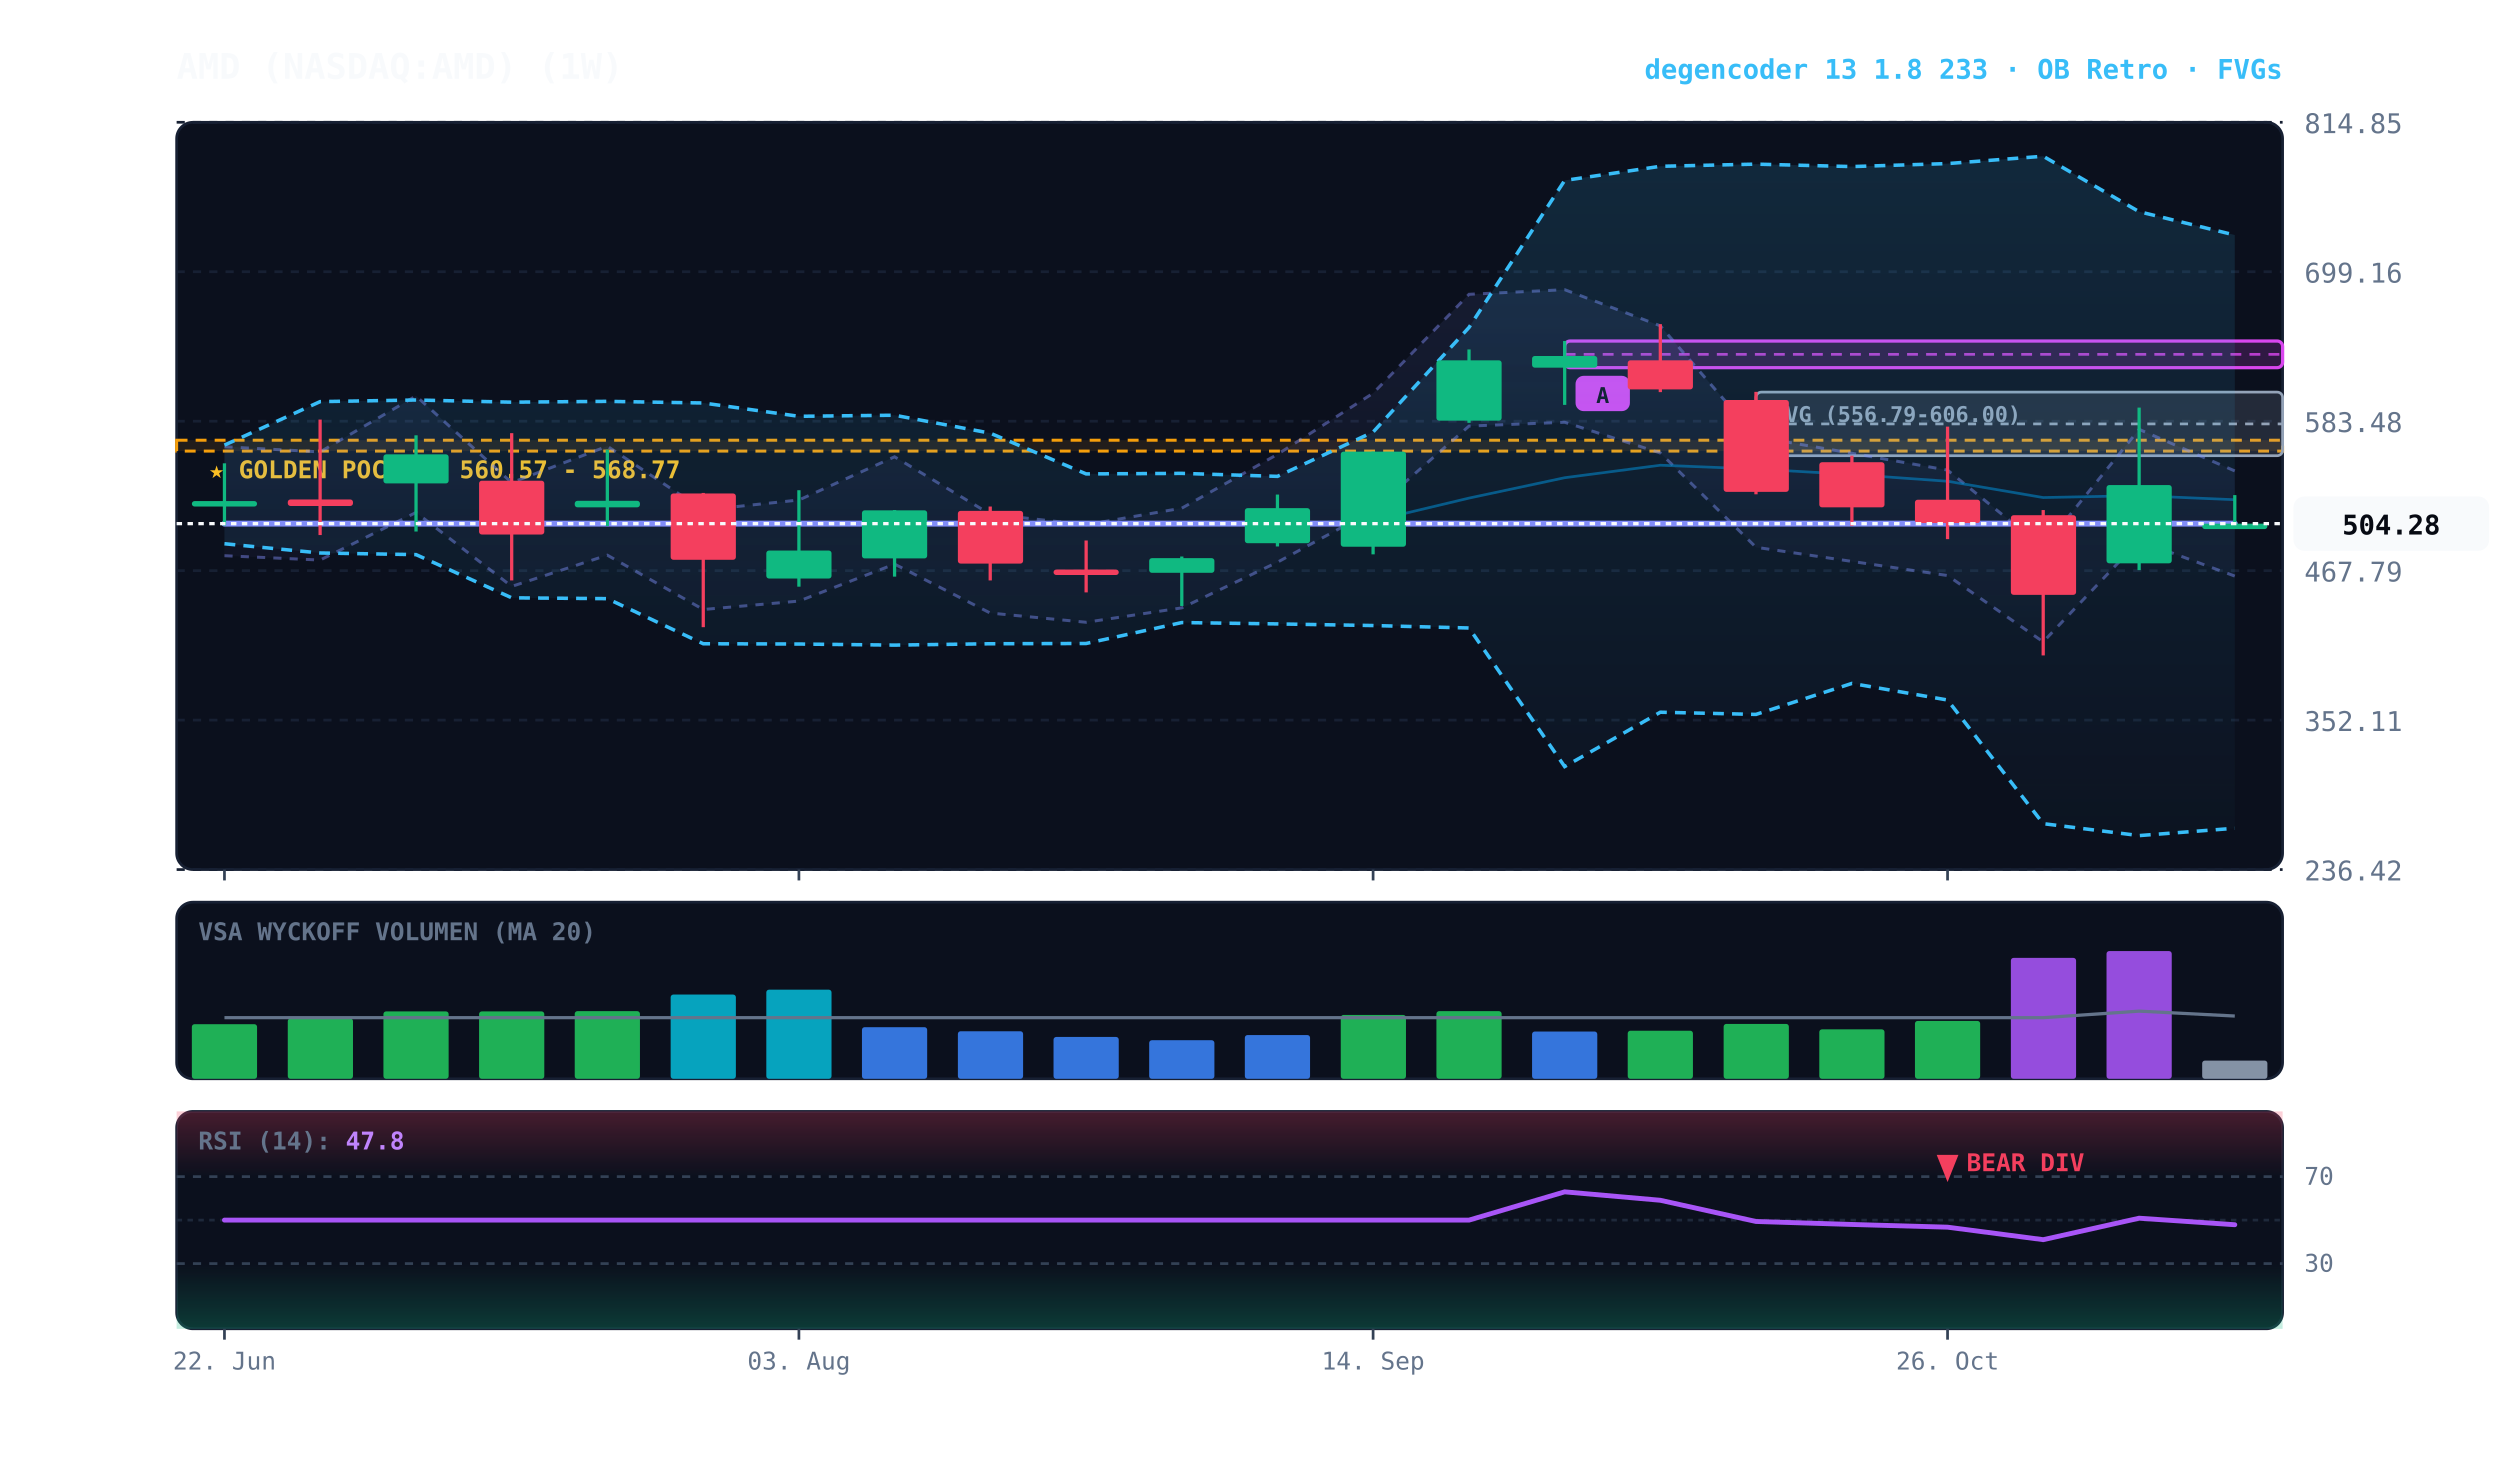
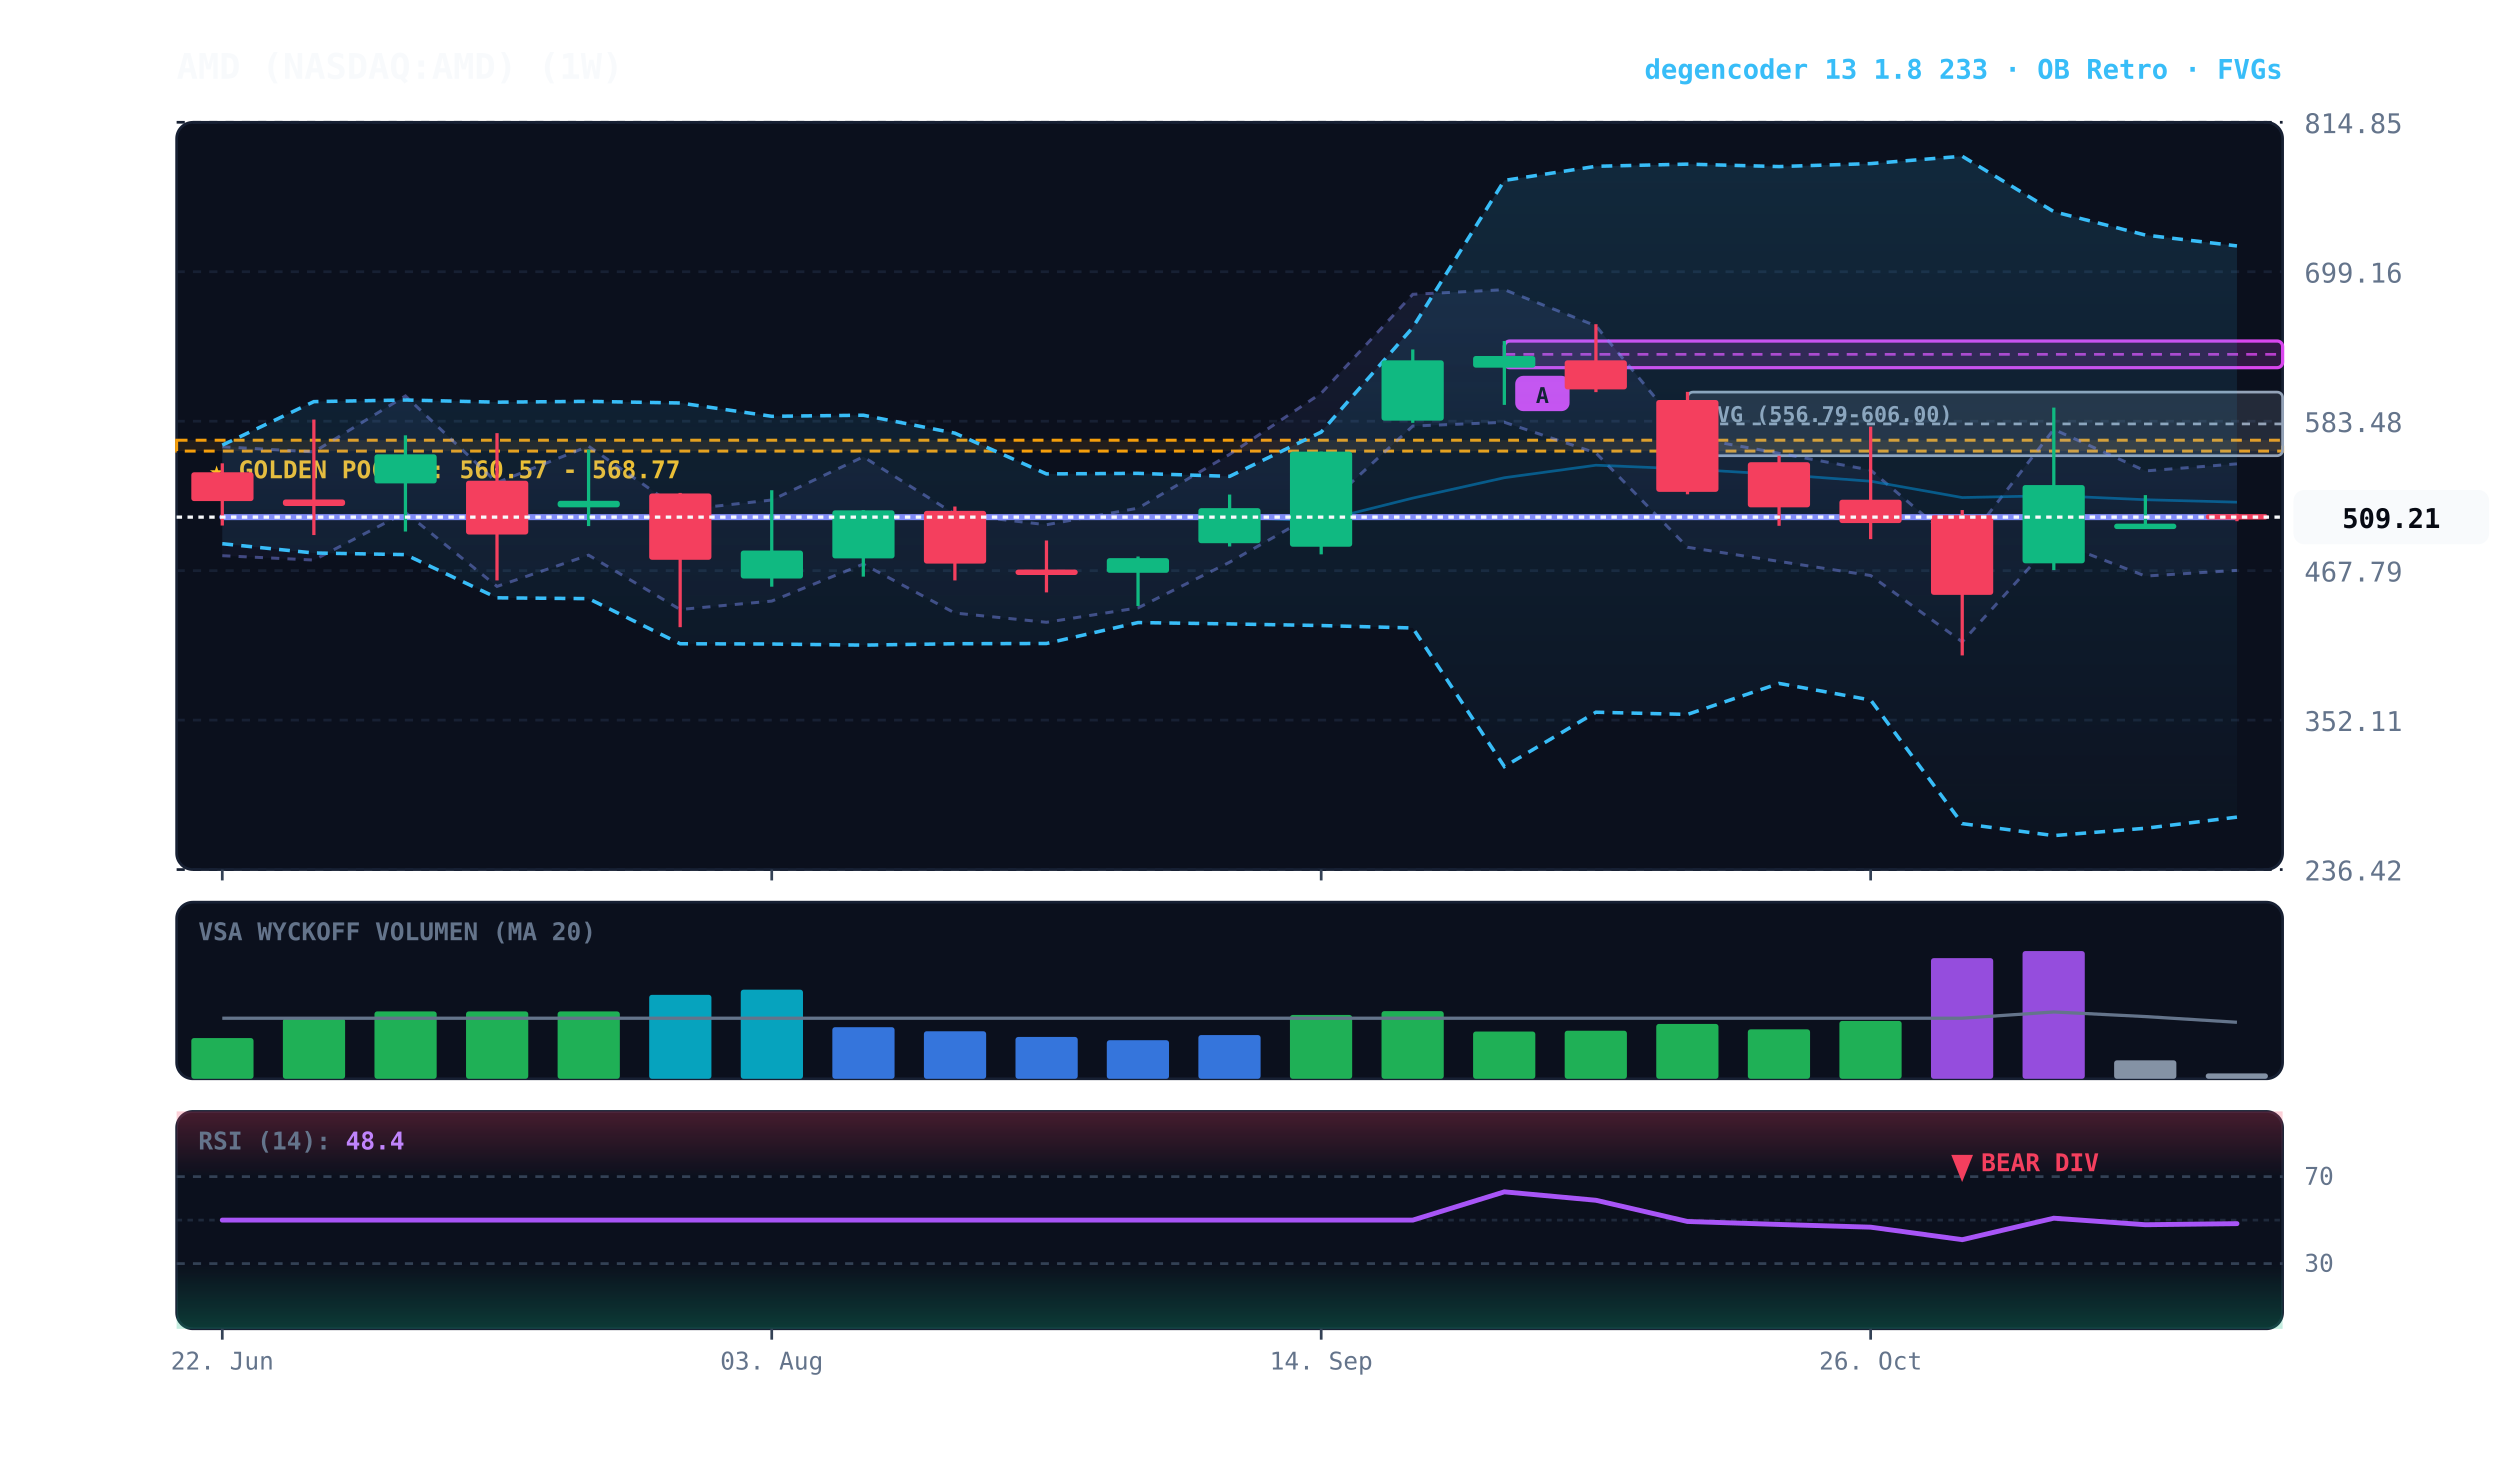
<svg xmlns="http://www.w3.org/2000/svg" viewBox="0 0 920 540" width="100%" height="100%" style="background:#070a13; font-family:'JetBrains Mono', monospace;">
  <defs>
    <linearGradient id="cloud-grad" x1="0%" y1="0%" x2="0%" y2="100%">
      <stop offset="0%" stop-color="#38bdf8" stop-opacity="0.14" />
      <stop offset="100%" stop-color="#38bdf8" stop-opacity="0.02" />
    </linearGradient>
    <linearGradient id="rfe-cloud" x1="0%" y1="0%" x2="0%" y2="100%">
      <stop offset="0%" stop-color="#818cf8" stop-opacity="0.09" />
      <stop offset="100%" stop-color="#818cf8" stop-opacity="0.02" />
    </linearGradient>
    <linearGradient id="rsi-overbought" x1="0%" y1="0%" x2="0%" y2="100%">
      <stop offset="0%" stop-color="#f43f5e" stop-opacity="0.25" />
      <stop offset="100%" stop-color="#f43f5e" stop-opacity="0.0" />
    </linearGradient>
    <linearGradient id="rsi-oversold" x1="0%" y1="0%" x2="0%" y2="100%">
      <stop offset="0%" stop-color="#10b981" stop-opacity="0.0" />
      <stop offset="100%" stop-color="#10b981" stop-opacity="0.25" />
    </linearGradient>
  </defs>
  <rect x="65" y="45" width="775" height="275" fill="#0b101d" rx="6" stroke="#172033" stroke-width="1" />
  <rect x="65" y="332" width="775" height="65" fill="#0b101d" rx="6" stroke="#172033" stroke-width="1" />
  <rect x="65" y="409" width="775" height="80" fill="#0b101d" rx="6" stroke="#172033" stroke-width="1" />
  <line x1="65" y1="320.0" x2="840" y2="320.0" stroke="#172033" stroke-dasharray="3,3" stroke-width="1" />
  <text x="848" y="324.0" fill="#64748b" font-size="10" text-anchor="start">236.42</text>
  <line x1="65" y1="265.0" x2="840" y2="265.0" stroke="#172033" stroke-dasharray="3,3" stroke-width="1" />
  <text x="848" y="269.0" fill="#64748b" font-size="10" text-anchor="start">352.11</text>
  <line x1="65" y1="210.0" x2="840" y2="210.0" stroke="#172033" stroke-dasharray="3,3" stroke-width="1" />
  <text x="848" y="214.0" fill="#64748b" font-size="10" text-anchor="start">467.79</text>
  <line x1="65" y1="155.0" x2="840" y2="155.0" stroke="#172033" stroke-dasharray="3,3" stroke-width="1" />
  <text x="848" y="159.0" fill="#64748b" font-size="10" text-anchor="start">583.48</text>
  <line x1="65" y1="100.0" x2="840" y2="100.0" stroke="#172033" stroke-dasharray="3,3" stroke-width="1" />
  <text x="848" y="104.0" fill="#64748b" font-size="10" text-anchor="start">699.16</text>
  <line x1="65" y1="45.0" x2="840" y2="45.0" stroke="#172033" stroke-dasharray="3,3" stroke-width="1" />
  <text x="848" y="49.0" fill="#64748b" font-size="10" text-anchor="start">814.85</text>
  <rect x="65" y="162.0" width="775" height="4.0" fill="rgba(245, 158, 11, 0.10)" stroke="#f59e0b" stroke-dasharray="4,3" stroke-width="1.1" />
  <text x="77" y="176.0" fill="#fbbf24" font-size="9" font-weight="bold">★ GOLDEN POCKET: 560.57 - 568.77</text>
-   <rect x="646.2" y="144.3" width="193.8" height="23.4" fill="rgba(148, 163, 184, 0.18)" stroke="#94a3b8" stroke-width="1" rx="2" />
-   <line x1="646.2" y1="156.0" x2="840" y2="156.0" stroke="#94a3b8" stroke-dasharray="3,3" stroke-width="1" />
-   <text x="652.2" y="155.3" fill="#94a3b8" font-size="8" font-weight="bold">FVG (556.79-606.00)</text>
-   <rect x="575.8" y="125.5" width="264.2" height="9.8" fill="rgba(217, 70, 239, 0.18)" stroke="#d946ef" stroke-width="1.2" rx="2" />
-   <line x1="575.8" y1="130.4" x2="840" y2="130.4" stroke="#d946ef" stroke-dasharray="4,3" stroke-width="1.0" opacity="0.8" />
-   <rect x="579.8" y="138.3" width="20" height="13" fill="#d946ef" rx="3" />
-   <text x="589.8" y="148.3" fill="#070a13" font-size="8" font-weight="bold" text-anchor="middle">A</text>
-   <polygon points="82.6,164.4 117.8,166.3 153.1,145.7 188.3,177.6 223.5,164.2 258.8,187.7 294.0,184.0 329.2,168.1 364.4,189.2 399.7,193.1 434.9,187.0 470.1,167.2 505.3,144.7 540.6,108.3 575.8,106.6 611.0,119.9 646.2,160.7 681.5,166.8 716.7,173.0 751.9,201.6 787.2,158.0 822.4,173.3 822.4,212.0 787.2,199.0 751.9,236.2 716.7,211.8 681.5,206.6 646.2,201.4 611.0,166.7 575.8,155.4 540.6,156.8 505.3,187.8 470.1,206.9 434.9,223.7 399.7,229.0 364.4,225.6 329.2,207.6 294.0,221.2 258.8,224.3 223.5,204.3 188.3,215.8 153.1,188.6 117.8,206.1 82.6,204.5" fill="url(#rfe-cloud)" />
-   <polyline points="82.6,164.4 117.8,166.3 153.1,145.7 188.3,177.6 223.5,164.2 258.8,187.7 294.0,184.0 329.2,168.1 364.4,189.2 399.7,193.1 434.9,187.0 470.1,167.2 505.3,144.7 540.6,108.3 575.8,106.6 611.0,119.9 646.2,160.7 681.5,166.8 716.7,173.0 751.9,201.6 787.2,158.0 822.4,173.3" fill="none" stroke="#818cf8" stroke-width="1.1" stroke-opacity="0.45" stroke-dasharray="3,3" />
-   <polyline points="82.6,204.5 117.8,206.1 153.1,188.6 188.3,215.8 223.5,204.3 258.8,224.3 294.0,221.2 329.2,207.6 364.4,225.6 399.7,229.0 434.9,223.7 470.1,206.9 505.3,187.8 540.6,156.8 575.8,155.4 611.0,166.7 646.2,201.4 681.5,206.6 716.7,211.8 751.9,236.2 787.2,199.0 822.4,212.0" fill="none" stroke="#818cf8" stroke-width="1.1" stroke-opacity="0.45" stroke-dasharray="3,3" />
-   <polygon points="82.6,163.8 117.8,147.8 153.1,147.2 188.3,148.0 223.5,147.7 258.8,148.3 294.0,153.2 329.2,152.8 364.4,159.4 399.7,174.4 434.9,174.2 470.1,175.3 505.3,159.0 540.6,120.5 575.8,66.4 611.0,61.2 646.2,60.4 681.5,61.3 716.7,60.2 751.9,57.5 787.2,77.9 822.4,86.5 822.4,304.8 787.2,307.5 751.9,303.1 716.7,257.6 681.5,251.5 646.2,262.9 611.0,262.1 575.8,282.1 540.6,231.1 505.3,230.2 470.1,229.6 434.9,229.1 399.7,236.8 364.4,236.9 329.2,237.4 294.0,237.0 258.8,236.9 223.5,220.3 188.3,220.0 153.1,204.1 117.8,203.5 82.6,200.1" fill="url(#cloud-grad)" />
-   <polyline points="82.6,163.8 117.8,147.8 153.1,147.2 188.3,148.0 223.5,147.7 258.8,148.3 294.0,153.2 329.2,152.8 364.4,159.4 399.7,174.4 434.9,174.2 470.1,175.3 505.3,159.0 540.6,120.5 575.8,66.4 611.0,61.2 646.2,60.4 681.5,61.3 716.7,60.2 751.9,57.5 787.2,77.9 822.4,86.5" fill="none" stroke="#38bdf8" stroke-width="1.3" stroke-dasharray="4,3" />
-   <polyline points="82.6,200.1 117.8,203.5 153.1,204.1 188.3,220.0 223.5,220.3 258.8,236.9 294.0,237.0 329.2,237.4 364.4,236.9 399.7,236.8 434.9,229.1 470.1,229.6 505.3,230.2 540.6,231.1 575.8,282.1 611.0,262.1 646.2,262.9 681.5,251.5 716.7,257.6 751.9,303.1 787.2,307.5 822.4,304.8" fill="none" stroke="#38bdf8" stroke-width="1.3" stroke-dasharray="4,3" />
-   <polyline points="82.6,192.7 117.8,192.7 153.1,192.7 188.3,192.7 223.5,192.7 258.8,192.7 294.0,192.7 329.2,192.7 364.4,192.7 399.7,192.7 434.9,192.7 470.1,192.7 505.3,191.7 540.6,183.3 575.8,175.8 611.0,171.2 646.2,172.6 681.5,174.6 716.7,177.1 751.9,183.1 787.2,182.4 822.4,183.9" fill="none" stroke="#0284c7" stroke-width="1.0" stroke-opacity="0.6" />
-   <polyline points="82.6,192.7 117.8,192.7 153.1,192.7 188.3,192.7 223.5,192.7 258.8,192.7 294.0,192.7 329.2,192.7 364.4,192.7 399.7,192.7 434.9,192.7 470.1,192.7 505.3,192.7 540.6,192.7 575.8,192.7 611.0,192.7 646.2,192.7 681.5,192.7 716.7,192.7 751.9,192.7 787.2,192.7 822.4,192.7" fill="none" stroke="#818cf8" stroke-width="2.2" stroke-linecap="round" />
-   <line x1="82.6" y1="170.5" x2="82.6" y2="193.4" stroke="#10b981" stroke-width="1.2" />
-   <rect x="70.6" y="184.4" width="24.0" height="2.0" fill="#10b981" rx="1" />
-   <line x1="117.8" y1="154.4" x2="117.8" y2="196.9" stroke="#f43f5e" stroke-width="1.2" />
-   <rect x="105.9" y="183.8" width="24.0" height="2.4" fill="#f43f5e" rx="1" />
-   <line x1="153.1" y1="160.2" x2="153.1" y2="195.6" stroke="#10b981" stroke-width="1.2" />
-   <rect x="141.1" y="167.2" width="24.0" height="10.7" fill="#10b981" rx="1" />
-   <line x1="188.3" y1="159.4" x2="188.3" y2="213.6" stroke="#f43f5e" stroke-width="1.2" />
-   <rect x="176.3" y="176.9" width="24.0" height="19.8" fill="#f43f5e" rx="1" />
-   <line x1="223.5" y1="165.5" x2="223.5" y2="193.6" stroke="#10b981" stroke-width="1.2" />
-   <rect x="211.5" y="184.3" width="24.0" height="2.4" fill="#10b981" rx="1" />
-   <line x1="258.8" y1="181.4" x2="258.8" y2="230.8" stroke="#f43f5e" stroke-width="1.2" />
-   <rect x="246.8" y="181.6" width="24.0" height="24.4" fill="#f43f5e" rx="1" />
-   <line x1="294.0" y1="180.4" x2="294.0" y2="215.9" stroke="#10b981" stroke-width="1.2" />
-   <rect x="282.0" y="202.6" width="24.0" height="10.3" fill="#10b981" rx="1" />
-   <line x1="329.2" y1="187.7" x2="329.2" y2="212.2" stroke="#10b981" stroke-width="1.2" />
-   <rect x="317.2" y="187.8" width="24.0" height="17.7" fill="#10b981" rx="1" />
-   <line x1="364.4" y1="186.4" x2="364.4" y2="213.6" stroke="#f43f5e" stroke-width="1.2" />
-   <rect x="352.5" y="188.0" width="24.0" height="19.4" fill="#f43f5e" rx="1" />
-   <line x1="399.7" y1="198.9" x2="399.7" y2="218.0" stroke="#f43f5e" stroke-width="1.2" />
-   <rect x="387.7" y="209.6" width="24.0" height="2.0" fill="#f43f5e" rx="1" />
-   <line x1="434.9" y1="204.8" x2="434.9" y2="223.0" stroke="#10b981" stroke-width="1.2" />
-   <rect x="422.9" y="205.4" width="24.0" height="5.4" fill="#10b981" rx="1" />
-   <line x1="470.1" y1="182.0" x2="470.1" y2="201.1" stroke="#10b981" stroke-width="1.2" />
-   <rect x="458.1" y="187.0" width="24.0" height="12.9" fill="#10b981" rx="1" />
-   <line x1="505.3" y1="166.2" x2="505.3" y2="204.0" stroke="#10b981" stroke-width="1.2" />
-   <rect x="493.4" y="166.2" width="24.0" height="35.0" fill="#10b981" rx="1" />
-   <line x1="540.6" y1="128.6" x2="540.6" y2="155.6" stroke="#10b981" stroke-width="1.2" />
-   <rect x="528.6" y="132.6" width="24.0" height="22.2" fill="#10b981" rx="1" />
-   <line x1="575.8" y1="125.5" x2="575.8" y2="149.0" stroke="#10b981" stroke-width="1.2" />
-   <rect x="563.8" y="131.0" width="24.0" height="4.3" fill="#10b981" rx="1" />
-   <line x1="611.0" y1="119.3" x2="611.0" y2="144.3" stroke="#f43f5e" stroke-width="1.2" />
-   <rect x="599.0" y="132.6" width="24.0" height="10.7" fill="#f43f5e" rx="1" />
-   <line x1="646.2" y1="144.2" x2="646.2" y2="181.9" stroke="#f43f5e" stroke-width="1.2" />
-   <rect x="634.3" y="147.2" width="24.0" height="33.8" fill="#f43f5e" rx="1" />
-   <line x1="681.5" y1="167.7" x2="681.5" y2="193.5" stroke="#f43f5e" stroke-width="1.2" />
-   <rect x="669.5" y="170.1" width="24.0" height="16.6" fill="#f43f5e" rx="1" />
-   <line x1="716.7" y1="157.0" x2="716.7" y2="198.4" stroke="#f43f5e" stroke-width="1.2" />
-   <rect x="704.7" y="183.9" width="24.0" height="8.6" fill="#f43f5e" rx="1" />
-   <line x1="751.9" y1="187.7" x2="751.9" y2="241.2" stroke="#f43f5e" stroke-width="1.2" />
-   <rect x="740.0" y="189.6" width="24.0" height="29.3" fill="#f43f5e" rx="1" />
-   <line x1="787.2" y1="150.0" x2="787.2" y2="209.8" stroke="#10b981" stroke-width="1.2" />
-   <rect x="775.2" y="178.5" width="24.0" height="28.8" fill="#10b981" rx="1" />
-   <line x1="822.4" y1="182.2" x2="822.4" y2="194.1" stroke="#10b981" stroke-width="1.2" />
-   <rect x="810.4" y="192.7" width="24.0" height="2.0" fill="#10b981" rx="1" />
-   <line x1="65" y1="192.7" x2="840" y2="192.7" stroke="#f8fafc" stroke-width="1.2" stroke-dasharray="2,2" />
-   <rect x="844" y="182.7" width="72" height="20" fill="#f8fafc" rx="4" />
-   <text x="880" y="196.7" fill="#070a13" font-size="10" font-weight="bold" text-anchor="middle">504.28</text>
+   <rect x="621.0" y="144.3" width="219.0" height="23.4" fill="rgba(148, 163, 184, 0.18)" stroke="#94a3b8" stroke-width="1" rx="2" />
+   <line x1="621.0" y1="156.0" x2="840" y2="156.0" stroke="#94a3b8" stroke-dasharray="3,3" stroke-width="1" />
+   <text x="627.0" y="155.3" fill="#94a3b8" font-size="8" font-weight="bold">FVG (556.79-606.00)</text>
+   <rect x="553.6" y="125.5" width="286.4" height="9.8" fill="rgba(217, 70, 239, 0.18)" stroke="#d946ef" stroke-width="1.2" rx="2" />
+   <line x1="553.6" y1="130.4" x2="840" y2="130.4" stroke="#d946ef" stroke-dasharray="4,3" stroke-width="1.0" opacity="0.8" />
+   <rect x="557.6" y="138.3" width="20" height="13" fill="#d946ef" rx="3" />
+   <text x="567.6" y="148.3" fill="#070a13" font-size="8" font-weight="bold" text-anchor="middle">A</text>
+   <polygon points="81.8,164.4 115.5,166.3 149.2,145.7 182.9,177.6 216.6,164.2 250.3,187.7 284.0,184.0 317.7,168.1 351.4,189.2 385.1,193.1 418.8,187.0 452.5,167.2 486.2,144.7 519.9,108.3 553.6,106.6 587.3,119.9 621.0,160.7 654.7,166.8 688.4,173.0 722.1,201.6 755.8,158.0 789.5,173.3 823.2,170.7 823.2,209.9 789.5,212.0 755.8,199.0 722.1,236.2 688.4,211.8 654.7,206.6 621.0,201.4 587.3,166.7 553.6,155.4 519.9,156.8 486.2,187.8 452.5,206.9 418.8,223.7 385.1,229.0 351.4,225.6 317.7,207.6 284.0,221.2 250.3,224.3 216.6,204.3 182.9,215.8 149.2,188.6 115.5,206.1 81.8,204.5" fill="url(#rfe-cloud)" />
+   <polyline points="81.8,164.4 115.5,166.3 149.2,145.7 182.9,177.6 216.6,164.2 250.3,187.7 284.0,184.0 317.7,168.1 351.4,189.2 385.1,193.1 418.8,187.0 452.5,167.2 486.2,144.7 519.9,108.3 553.6,106.6 587.3,119.9 621.0,160.7 654.7,166.8 688.4,173.0 722.1,201.6 755.8,158.0 789.5,173.3 823.2,170.7" fill="none" stroke="#818cf8" stroke-width="1.1" stroke-opacity="0.45" stroke-dasharray="3,3" />
+   <polyline points="81.8,204.5 115.5,206.1 149.2,188.6 182.9,215.8 216.6,204.3 250.3,224.3 284.0,221.2 317.7,207.6 351.4,225.6 385.1,229.0 418.8,223.7 452.5,206.9 486.2,187.8 519.9,156.8 553.6,155.4 587.3,166.7 621.0,201.4 654.7,206.6 688.4,211.8 722.1,236.2 755.8,199.0 789.5,212.0 823.2,209.9" fill="none" stroke="#818cf8" stroke-width="1.1" stroke-opacity="0.45" stroke-dasharray="3,3" />
+   <polygon points="81.8,163.8 115.5,147.8 149.2,147.2 182.9,148.0 216.6,147.7 250.3,148.3 284.0,153.2 317.7,152.8 351.4,159.4 385.1,174.4 418.8,174.2 452.5,175.3 486.2,159.0 519.9,120.5 553.6,66.4 587.3,61.2 621.0,60.4 654.7,61.3 688.4,60.2 722.1,57.5 755.8,77.9 789.5,86.5 823.2,90.5 823.2,300.7 789.5,304.8 755.8,307.5 722.1,303.1 688.4,257.6 654.7,251.5 621.0,262.9 587.3,262.1 553.6,282.1 519.9,231.1 486.2,230.2 452.5,229.6 418.8,229.1 385.1,236.8 351.4,236.9 317.7,237.4 284.0,237.0 250.3,236.9 216.6,220.3 182.9,220.0 149.2,204.1 115.5,203.5 81.8,200.1" fill="url(#cloud-grad)" />
+   <polyline points="81.8,163.8 115.5,147.8 149.2,147.2 182.9,148.0 216.6,147.7 250.3,148.3 284.0,153.2 317.7,152.8 351.4,159.4 385.1,174.4 418.8,174.2 452.5,175.3 486.2,159.0 519.9,120.5 553.6,66.4 587.3,61.2 621.0,60.4 654.7,61.3 688.4,60.2 722.1,57.5 755.8,77.9 789.5,86.5 823.2,90.5" fill="none" stroke="#38bdf8" stroke-width="1.3" stroke-dasharray="4,3" />
+   <polyline points="81.8,200.1 115.5,203.5 149.2,204.1 182.9,220.0 216.6,220.3 250.3,236.9 284.0,237.0 317.7,237.4 351.4,236.9 385.1,236.8 418.8,229.1 452.5,229.6 486.2,230.2 519.9,231.1 553.6,282.1 587.3,262.1 621.0,262.9 654.7,251.5 688.4,257.6 722.1,303.1 755.8,307.5 789.5,304.8 823.2,300.7" fill="none" stroke="#38bdf8" stroke-width="1.3" stroke-dasharray="4,3" />
+   <polyline points="81.8,190.3 115.5,190.3 149.2,190.3 182.9,190.3 216.6,190.3 250.3,190.3 284.0,190.3 317.7,190.3 351.4,190.3 385.1,190.3 418.8,190.3 452.5,190.3 486.2,191.7 519.9,183.3 553.6,175.8 587.3,171.2 621.0,172.6 654.7,174.6 688.4,177.1 722.1,183.1 755.8,182.4 789.5,183.9 823.2,184.8" fill="none" stroke="#0284c7" stroke-width="1.0" stroke-opacity="0.6" />
+   <polyline points="81.8,190.3 115.5,190.3 149.2,190.3 182.9,190.3 216.6,190.3 250.3,190.3 284.0,190.3 317.7,190.3 351.4,190.3 385.1,190.3 418.8,190.3 452.5,190.3 486.2,190.3 519.9,190.3 553.6,190.3 587.3,190.3 621.0,190.3 654.7,190.3 688.4,190.3 722.1,190.3 755.8,190.3 789.5,190.3 823.2,190.3" fill="none" stroke="#818cf8" stroke-width="2.2" stroke-linecap="round" />
+   <line x1="81.8" y1="170.5" x2="81.8" y2="193.4" stroke="#f43f5e" stroke-width="1.2" />
+   <rect x="70.4" y="173.8" width="22.9" height="10.6" fill="#f43f5e" rx="1" />
+   <line x1="115.5" y1="154.4" x2="115.5" y2="196.9" stroke="#f43f5e" stroke-width="1.2" />
+   <rect x="104.1" y="183.8" width="22.9" height="2.4" fill="#f43f5e" rx="1" />
+   <line x1="149.2" y1="160.2" x2="149.2" y2="195.6" stroke="#10b981" stroke-width="1.2" />
+   <rect x="137.8" y="167.2" width="22.9" height="10.7" fill="#10b981" rx="1" />
+   <line x1="182.9" y1="159.4" x2="182.9" y2="213.6" stroke="#f43f5e" stroke-width="1.2" />
+   <rect x="171.5" y="176.9" width="22.9" height="19.8" fill="#f43f5e" rx="1" />
+   <line x1="216.6" y1="165.5" x2="216.6" y2="193.6" stroke="#10b981" stroke-width="1.2" />
+   <rect x="205.2" y="184.3" width="22.9" height="2.4" fill="#10b981" rx="1" />
+   <line x1="250.3" y1="181.4" x2="250.3" y2="230.8" stroke="#f43f5e" stroke-width="1.2" />
+   <rect x="238.9" y="181.6" width="22.9" height="24.4" fill="#f43f5e" rx="1" />
+   <line x1="284.0" y1="180.4" x2="284.0" y2="215.9" stroke="#10b981" stroke-width="1.2" />
+   <rect x="272.6" y="202.6" width="22.9" height="10.3" fill="#10b981" rx="1" />
+   <line x1="317.7" y1="187.7" x2="317.7" y2="212.2" stroke="#10b981" stroke-width="1.2" />
+   <rect x="306.3" y="187.8" width="22.9" height="17.7" fill="#10b981" rx="1" />
+   <line x1="351.4" y1="186.4" x2="351.4" y2="213.6" stroke="#f43f5e" stroke-width="1.2" />
+   <rect x="340.0" y="188.0" width="22.9" height="19.4" fill="#f43f5e" rx="1" />
+   <line x1="385.1" y1="198.9" x2="385.1" y2="218.0" stroke="#f43f5e" stroke-width="1.2" />
+   <rect x="373.7" y="209.6" width="22.9" height="2.0" fill="#f43f5e" rx="1" />
+   <line x1="418.8" y1="204.8" x2="418.8" y2="223.0" stroke="#10b981" stroke-width="1.2" />
+   <rect x="407.3" y="205.4" width="22.9" height="5.4" fill="#10b981" rx="1" />
+   <line x1="452.5" y1="182.0" x2="452.5" y2="201.1" stroke="#10b981" stroke-width="1.2" />
+   <rect x="441.0" y="187.0" width="22.9" height="12.9" fill="#10b981" rx="1" />
+   <line x1="486.2" y1="166.2" x2="486.2" y2="204.0" stroke="#10b981" stroke-width="1.2" />
+   <rect x="474.7" y="166.2" width="22.9" height="35.0" fill="#10b981" rx="1" />
+   <line x1="519.9" y1="128.6" x2="519.9" y2="155.6" stroke="#10b981" stroke-width="1.2" />
+   <rect x="508.4" y="132.6" width="22.9" height="22.2" fill="#10b981" rx="1" />
+   <line x1="553.6" y1="125.5" x2="553.6" y2="149.0" stroke="#10b981" stroke-width="1.2" />
+   <rect x="542.1" y="131.0" width="22.9" height="4.3" fill="#10b981" rx="1" />
+   <line x1="587.3" y1="119.3" x2="587.3" y2="144.3" stroke="#f43f5e" stroke-width="1.2" />
+   <rect x="575.8" y="132.6" width="22.9" height="10.7" fill="#f43f5e" rx="1" />
+   <line x1="621.0" y1="144.2" x2="621.0" y2="181.9" stroke="#f43f5e" stroke-width="1.2" />
+   <rect x="609.5" y="147.2" width="22.9" height="33.8" fill="#f43f5e" rx="1" />
+   <line x1="654.7" y1="167.7" x2="654.7" y2="193.5" stroke="#f43f5e" stroke-width="1.2" />
+   <rect x="643.2" y="170.1" width="22.9" height="16.6" fill="#f43f5e" rx="1" />
+   <line x1="688.4" y1="157.0" x2="688.4" y2="198.4" stroke="#f43f5e" stroke-width="1.2" />
+   <rect x="676.9" y="183.9" width="22.9" height="8.6" fill="#f43f5e" rx="1" />
+   <line x1="722.1" y1="187.7" x2="722.1" y2="241.2" stroke="#f43f5e" stroke-width="1.2" />
+   <rect x="710.6" y="189.6" width="22.9" height="29.3" fill="#f43f5e" rx="1" />
+   <line x1="755.8" y1="150.0" x2="755.8" y2="209.8" stroke="#10b981" stroke-width="1.2" />
+   <rect x="744.3" y="178.5" width="22.9" height="28.8" fill="#10b981" rx="1" />
+   <line x1="789.5" y1="182.2" x2="789.5" y2="194.1" stroke="#10b981" stroke-width="1.2" />
+   <rect x="778.0" y="192.7" width="22.9" height="2.0" fill="#10b981" rx="1" />
+   <line x1="823.2" y1="189.1" x2="823.2" y2="191.8" stroke="#f43f5e" stroke-width="1.2" />
+   <rect x="811.7" y="189.2" width="22.9" height="2.0" fill="#f43f5e" rx="1" />
+   <line x1="65" y1="190.3" x2="840" y2="190.3" stroke="#f8fafc" stroke-width="1.2" stroke-dasharray="2,2" />
+   <rect x="844" y="180.3" width="72" height="20" fill="#f8fafc" rx="4" />
+   <text x="880" y="194.3" fill="#070a13" font-size="10" font-weight="bold" text-anchor="middle">509.21</text>
  <text x="73" y="346" fill="#64748b" font-size="9" font-weight="bold">VSA WYCKOFF VOLUMEN (MA 20)</text>
-   <rect x="70.6" y="376.9" width="24.0" height="20.1" fill="#22c55e" opacity="0.88" rx="1" />
-   <rect x="105.9" y="374.8" width="24.0" height="22.2" fill="#22c55e" opacity="0.88" rx="1" />
-   <rect x="141.1" y="372.2" width="24.0" height="24.8" fill="#22c55e" opacity="0.88" rx="1" />
-   <rect x="176.3" y="372.2" width="24.0" height="24.8" fill="#22c55e" opacity="0.88" rx="1" />
-   <rect x="211.5" y="372.1" width="24.0" height="24.9" fill="#22c55e" opacity="0.88" rx="1" />
-   <rect x="246.8" y="366.0" width="24.0" height="31.0" fill="#06b6d4" opacity="0.88" rx="1" />
-   <rect x="282.0" y="364.2" width="24.0" height="32.8" fill="#06b6d4" opacity="0.88" rx="1" />
-   <rect x="317.2" y="378.0" width="24.0" height="19.0" fill="#3b82f6" opacity="0.88" rx="1" />
-   <rect x="352.5" y="379.5" width="24.0" height="17.5" fill="#3b82f6" opacity="0.88" rx="1" />
-   <rect x="387.7" y="381.6" width="24.0" height="15.4" fill="#3b82f6" opacity="0.88" rx="1" />
-   <rect x="422.9" y="382.8" width="24.0" height="14.2" fill="#3b82f6" opacity="0.88" rx="1" />
-   <rect x="458.1" y="380.9" width="24.0" height="16.1" fill="#3b82f6" opacity="0.88" rx="1" />
-   <rect x="493.4" y="373.5" width="24.0" height="23.5" fill="#22c55e" opacity="0.88" rx="1" />
-   <rect x="528.6" y="372.1" width="24.0" height="24.9" fill="#22c55e" opacity="0.88" rx="1" />
-   <rect x="563.8" y="379.6" width="24.0" height="17.4" fill="#3b82f6" opacity="0.88" rx="1" />
-   <rect x="599.0" y="379.3" width="24.0" height="17.7" fill="#22c55e" opacity="0.88" rx="1" />
-   <rect x="634.3" y="376.8" width="24.0" height="20.2" fill="#22c55e" opacity="0.88" rx="1" />
-   <rect x="669.5" y="378.8" width="24.0" height="18.2" fill="#22c55e" opacity="0.88" rx="1" />
-   <rect x="704.7" y="375.7" width="24.0" height="21.3" fill="#22c55e" opacity="0.88" rx="1" />
-   <rect x="740.0" y="352.5" width="24.0" height="44.5" fill="#a855f7" opacity="0.88" rx="1" />
-   <rect x="775.2" y="350.0" width="24.0" height="47.0" fill="#a855f7" opacity="0.88" rx="1" />
-   <rect x="810.4" y="390.3" width="24.0" height="6.7" fill="#94a3b8" opacity="0.88" rx="1" />
-   <polyline points="82.6,374.5 117.8,374.5 153.1,374.5 188.3,374.5 223.5,374.5 258.8,374.5 294.0,374.5 329.2,374.5 364.4,374.5 399.7,374.5 434.9,374.5 470.1,374.5 505.3,374.5 540.6,374.5 575.8,374.5 611.0,374.5 646.2,374.5 681.5,374.5 716.7,374.5 751.9,374.5 787.2,372.1 822.4,373.9" fill="none" stroke="#64748b" stroke-width="1.2" />
+   <rect x="70.4" y="382.0" width="22.9" height="15.0" fill="#22c55e" opacity="0.88" rx="1" />
+   <rect x="104.1" y="374.8" width="22.9" height="22.2" fill="#22c55e" opacity="0.88" rx="1" />
+   <rect x="137.8" y="372.2" width="22.9" height="24.8" fill="#22c55e" opacity="0.88" rx="1" />
+   <rect x="171.5" y="372.2" width="22.9" height="24.8" fill="#22c55e" opacity="0.88" rx="1" />
+   <rect x="205.2" y="372.2" width="22.9" height="24.8" fill="#22c55e" opacity="0.88" rx="1" />
+   <rect x="238.9" y="366.1" width="22.9" height="30.9" fill="#06b6d4" opacity="0.88" rx="1" />
+   <rect x="272.6" y="364.2" width="22.9" height="32.8" fill="#06b6d4" opacity="0.88" rx="1" />
+   <rect x="306.3" y="378.0" width="22.9" height="19.0" fill="#3b82f6" opacity="0.88" rx="1" />
+   <rect x="340.0" y="379.5" width="22.9" height="17.5" fill="#3b82f6" opacity="0.88" rx="1" />
+   <rect x="373.7" y="381.6" width="22.9" height="15.4" fill="#3b82f6" opacity="0.88" rx="1" />
+   <rect x="407.3" y="382.8" width="22.9" height="14.2" fill="#3b82f6" opacity="0.88" rx="1" />
+   <rect x="441.0" y="380.9" width="22.9" height="16.1" fill="#3b82f6" opacity="0.88" rx="1" />
+   <rect x="474.7" y="373.5" width="22.9" height="23.5" fill="#22c55e" opacity="0.88" rx="1" />
+   <rect x="508.4" y="372.1" width="22.9" height="24.9" fill="#22c55e" opacity="0.88" rx="1" />
+   <rect x="542.1" y="379.6" width="22.9" height="17.4" fill="#22c55e" opacity="0.88" rx="1" />
+   <rect x="575.8" y="379.3" width="22.9" height="17.7" fill="#22c55e" opacity="0.88" rx="1" />
+   <rect x="609.5" y="376.8" width="22.9" height="20.2" fill="#22c55e" opacity="0.88" rx="1" />
+   <rect x="643.2" y="378.8" width="22.9" height="18.2" fill="#22c55e" opacity="0.88" rx="1" />
+   <rect x="676.9" y="375.7" width="22.9" height="21.3" fill="#22c55e" opacity="0.88" rx="1" />
+   <rect x="710.6" y="352.6" width="22.9" height="44.4" fill="#a855f7" opacity="0.88" rx="1" />
+   <rect x="744.3" y="350.0" width="22.9" height="47.0" fill="#a855f7" opacity="0.88" rx="1" />
+   <rect x="778.0" y="390.2" width="22.9" height="6.8" fill="#94a3b8" opacity="0.88" rx="1" />
+   <rect x="811.7" y="395.0" width="22.9" height="2.0" fill="#94a3b8" opacity="0.88" rx="1" />
+   <polyline points="81.8,374.7 115.5,374.7 149.2,374.7 182.9,374.7 216.6,374.7 250.3,374.7 284.0,374.7 317.7,374.7 351.4,374.7 385.1,374.7 418.8,374.7 452.5,374.7 486.2,374.7 519.9,374.7 553.6,374.7 587.3,374.7 621.0,374.7 654.7,374.7 688.4,374.7 722.1,374.7 755.8,372.4 789.5,374.1 823.2,376.2" fill="none" stroke="#64748b" stroke-width="1.2" />
  <rect x="65" y="409" width="775" height="24.0" fill="url(#rsi-overbought)" />
  <rect x="65" y="465.0" width="775" height="24.0" fill="url(#rsi-oversold)" />
  <line x1="65" y1="433.0" x2="840" y2="433.0" stroke="#334155" stroke-dasharray="3,3" stroke-width="1" />
  <text x="848" y="436.0" fill="#64748b" font-size="9">70</text>
  <line x1="65" y1="449.0" x2="840" y2="449.0" stroke="#1e293b" stroke-dasharray="2,2" stroke-width="1" />
  <line x1="65" y1="465.0" x2="840" y2="465.0" stroke="#334155" stroke-dasharray="3,3" stroke-width="1" />
  <text x="848" y="468.0" fill="#64748b" font-size="9">30</text>
-   <polyline points="82.6,449.0 117.8,449.0 153.1,449.0 188.3,449.0 223.5,449.0 258.8,449.0 294.0,449.0 329.2,449.0 364.4,449.0 399.7,449.0 434.9,449.0 470.1,449.0 505.3,449.0 540.6,449.0 575.8,438.6 611.0,441.7 646.2,449.5 681.5,450.6 716.7,451.6 751.9,456.2 787.2,448.3 822.4,450.7" fill="none" stroke="#a855f7" stroke-width="1.8" stroke-linecap="round" />
-   <g transform="translate(716.7045, 425)">
+   <polyline points="81.8,449.0 115.5,449.0 149.2,449.0 182.9,449.0 216.6,449.0 250.3,449.0 284.0,449.0 317.7,449.0 351.4,449.0 385.1,449.0 418.8,449.0 452.5,449.0 486.2,449.0 519.9,449.0 553.6,438.6 587.3,441.7 621.0,449.5 654.7,450.6 688.4,451.6 722.1,456.2 755.8,448.3 789.5,450.7 823.2,450.3" fill="none" stroke="#a855f7" stroke-width="1.8" stroke-linecap="round" />
+   <g transform="translate(722.0652, 425)">
    <path d="M 0 10 L 4 0 L -4 0 Z" fill="#f43f5e" />
    <text x="7" y="6" fill="#f43f5e" font-size="9" font-weight="bold">BEAR DIV</text>
  </g>
-   <text x="73" y="423" fill="#64748b" font-size="9" font-weight="bold">RSI (14): <tspan fill="#c084fc">47.8</tspan>
+   <text x="73" y="423" fill="#64748b" font-size="9" font-weight="bold">RSI (14): <tspan fill="#c084fc">48.4</tspan>
  </text>
-   <line x1="82.6" y1="320" x2="82.6" y2="324" stroke="#334155" stroke-width="1" />
-   <line x1="82.6" y1="489" x2="82.6" y2="493" stroke="#334155" stroke-width="1" />
-   <text x="82.6" y="504" fill="#64748b" font-size="9" text-anchor="middle">22. Jun</text>
-   <line x1="294.0" y1="320" x2="294.0" y2="324" stroke="#334155" stroke-width="1" />
-   <line x1="294.0" y1="489" x2="294.0" y2="493" stroke="#334155" stroke-width="1" />
-   <text x="294.0" y="504" fill="#64748b" font-size="9" text-anchor="middle">03. Aug</text>
-   <line x1="505.3" y1="320" x2="505.3" y2="324" stroke="#334155" stroke-width="1" />
-   <line x1="505.3" y1="489" x2="505.3" y2="493" stroke="#334155" stroke-width="1" />
-   <text x="505.3" y="504" fill="#64748b" font-size="9" text-anchor="middle">14. Sep</text>
-   <line x1="716.7" y1="320" x2="716.7" y2="324" stroke="#334155" stroke-width="1" />
-   <line x1="716.7" y1="489" x2="716.7" y2="493" stroke="#334155" stroke-width="1" />
-   <text x="716.7" y="504" fill="#64748b" font-size="9" text-anchor="middle">26. Oct</text>
+   <line x1="81.8" y1="320" x2="81.8" y2="324" stroke="#334155" stroke-width="1" />
+   <line x1="81.8" y1="489" x2="81.8" y2="493" stroke="#334155" stroke-width="1" />
+   <text x="81.8" y="504" fill="#64748b" font-size="9" text-anchor="middle">22. Jun</text>
+   <line x1="284.0" y1="320" x2="284.0" y2="324" stroke="#334155" stroke-width="1" />
+   <line x1="284.0" y1="489" x2="284.0" y2="493" stroke="#334155" stroke-width="1" />
+   <text x="284.0" y="504" fill="#64748b" font-size="9" text-anchor="middle">03. Aug</text>
+   <line x1="486.2" y1="320" x2="486.2" y2="324" stroke="#334155" stroke-width="1" />
+   <line x1="486.2" y1="489" x2="486.2" y2="493" stroke="#334155" stroke-width="1" />
+   <text x="486.2" y="504" fill="#64748b" font-size="9" text-anchor="middle">14. Sep</text>
+   <line x1="688.4" y1="320" x2="688.4" y2="324" stroke="#334155" stroke-width="1" />
+   <line x1="688.4" y1="489" x2="688.4" y2="493" stroke="#334155" stroke-width="1" />
+   <text x="688.4" y="504" fill="#64748b" font-size="9" text-anchor="middle">26. Oct</text>
  <text x="65" y="29" fill="#f8fafc" font-size="13" font-weight="bold">AMD (NASDAQ:AMD) (1W)</text>
  <text x="840" y="29" fill="#38bdf8" font-size="10" font-weight="bold" text-anchor="end">degencoder 13 1.8 233 · OB Retro · FVGs</text>
</svg>
